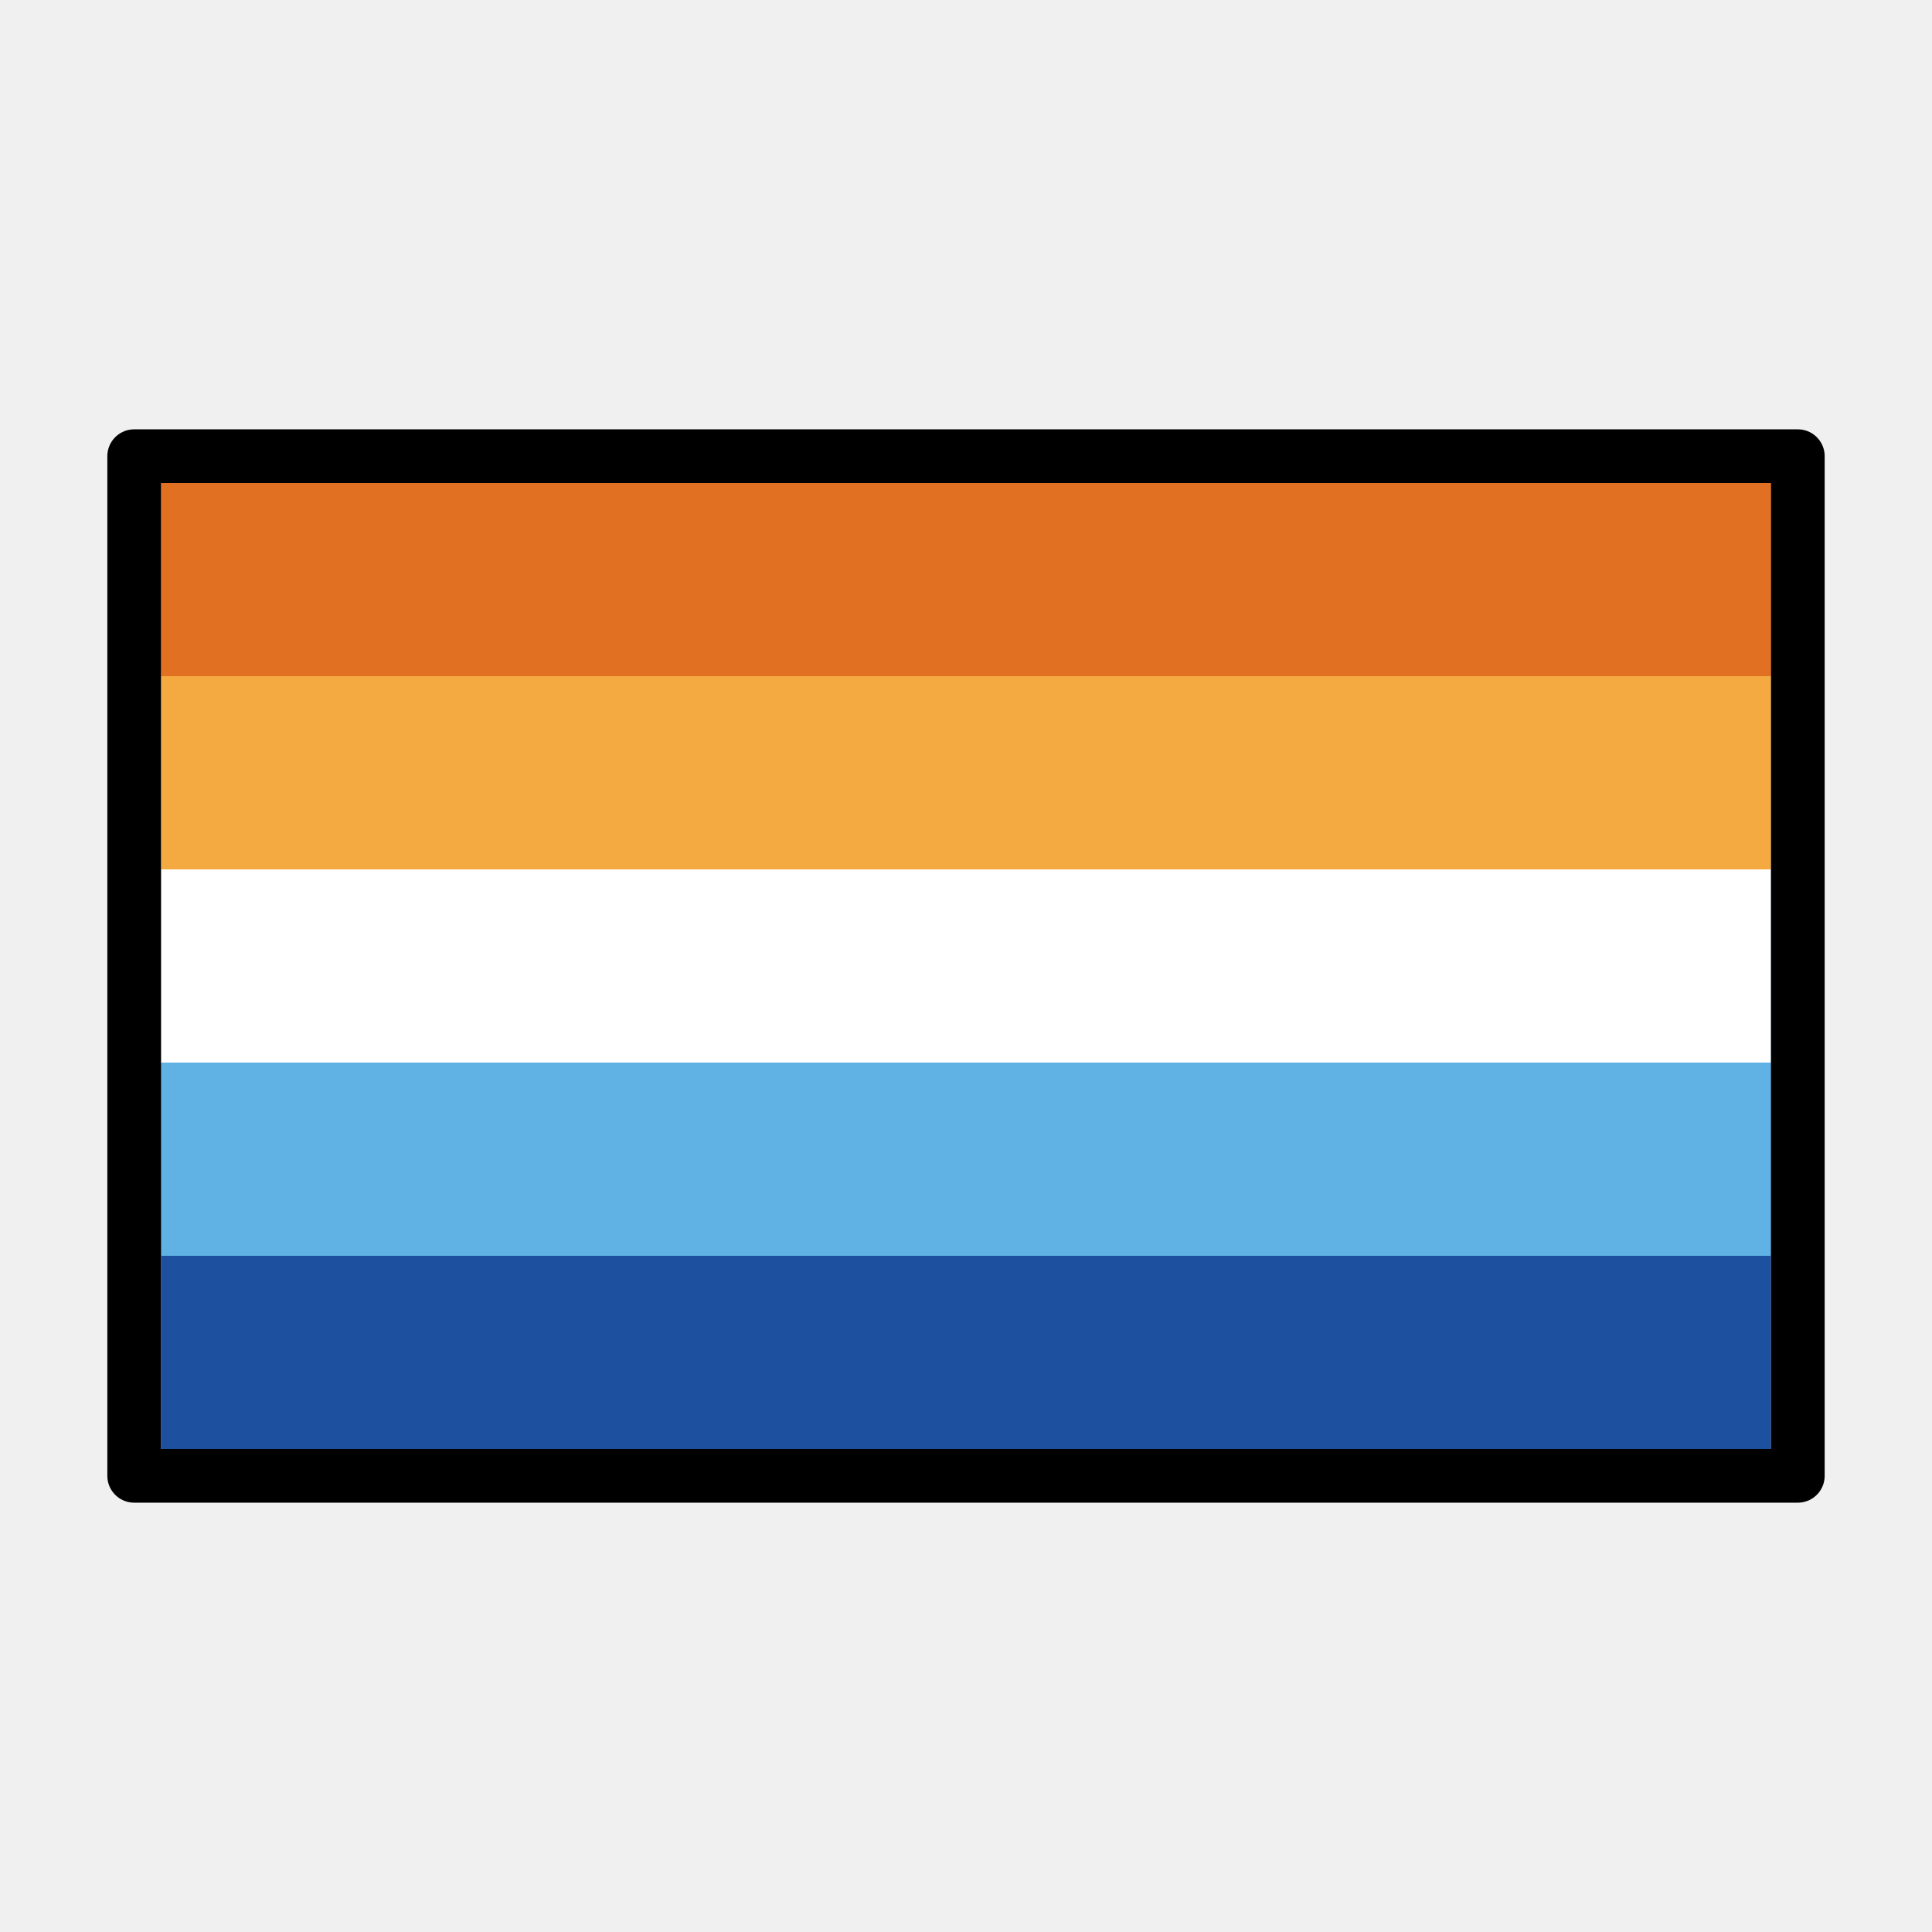
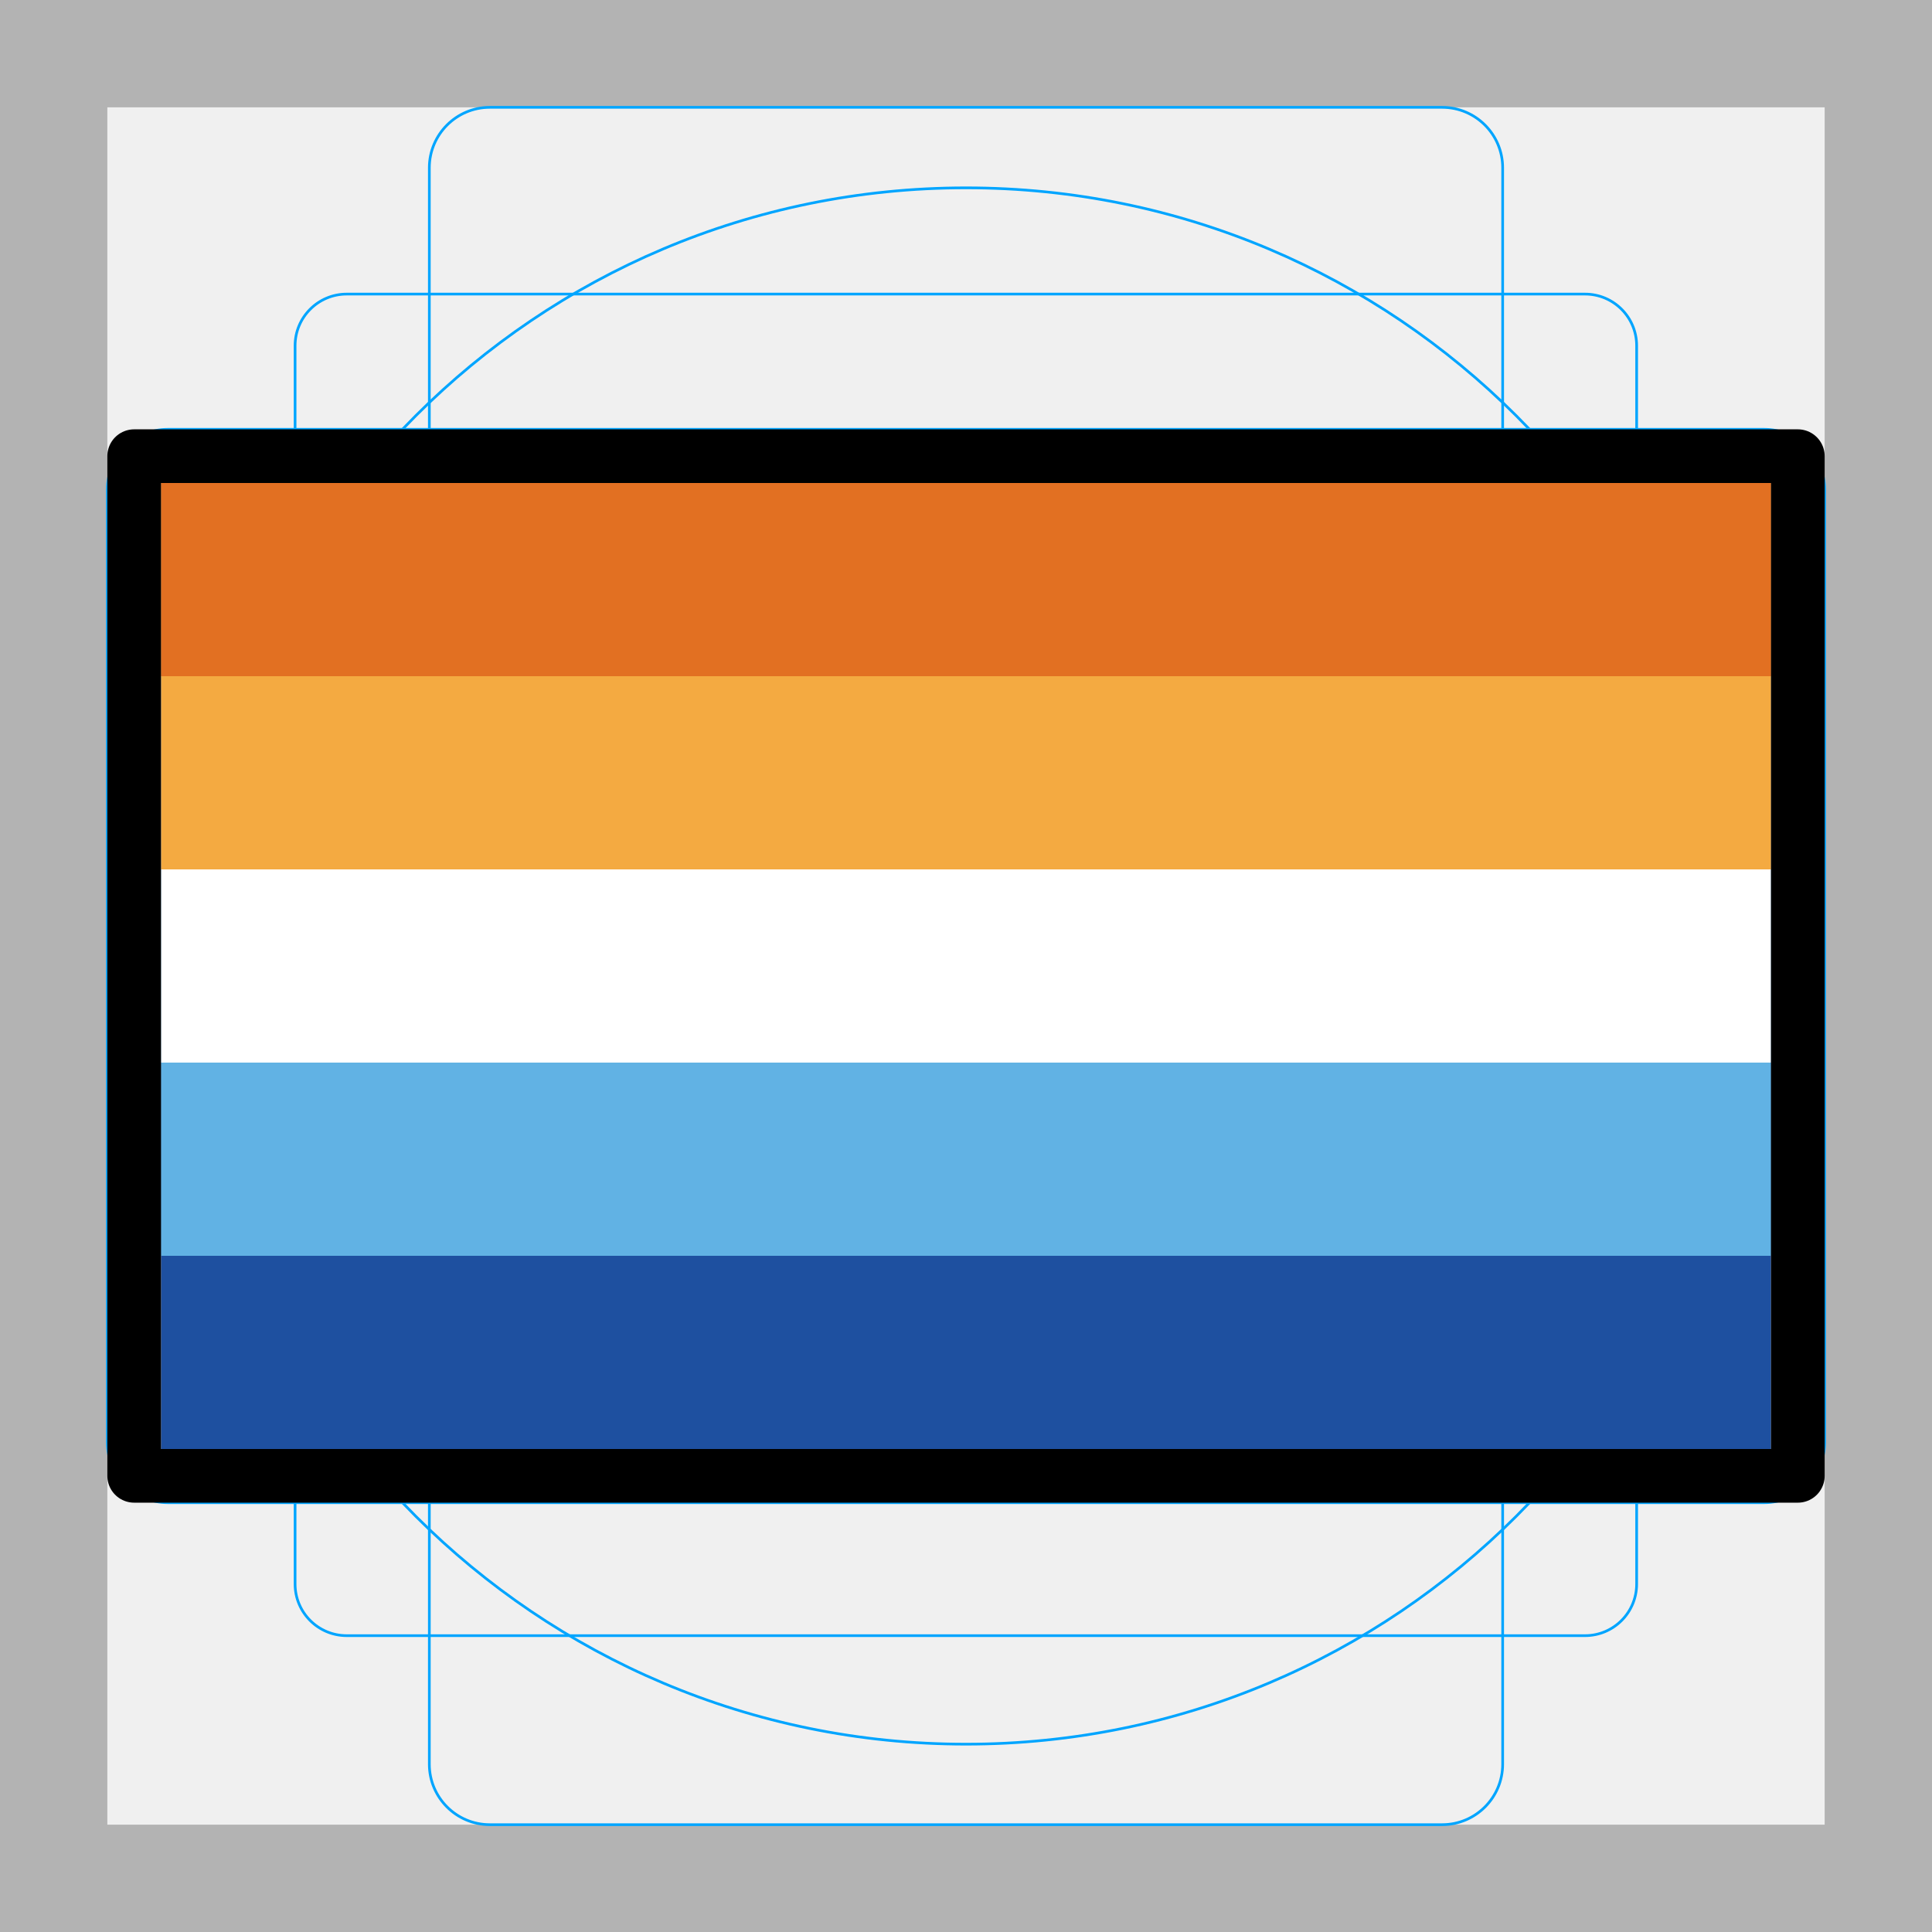
<svg xmlns="http://www.w3.org/2000/svg" id="emoji" version="1.1" viewBox="0 0 72 72">
+   <g id="grid">
+     <path fill="#b3b3b3" d="M68,4V68H4V4H68m4-4H0V72H72V0Z" />
+     <path fill="none" stroke="#00a5ff" stroke-miterlimit="10" stroke-width="0.1" d="m12.92 10.96h46.15a1.923 1.923 0 0 1 1.923 1.923v46.15a1.923 1.923 0 0 1-1.923 1.923h-46.15a1.923 1.923 0 0 1-1.923-1.923v-46.15a1.923 1.923 0 0 1 1.923-1.923z" />
+     <rect x="16" y="4" rx="2.254" width="40" height="64" fill="none" stroke="#00a5ff" stroke-miterlimit="10" stroke-width="0.1" />
+     <rect x="16" y="4" rx="2.254" width="40" height="64" transform="translate(72) rotate(90)" fill="none" stroke="#00a5ff" stroke-miterlimit="10" stroke-width="0.1" />
+     <circle cx="36" cy="36" r="29" fill="none" stroke="#00a5ff" stroke-miterlimit="10" stroke-width="0.1" />
+   </g>
  <g id="color" stroke-width="0">
    <rect x="6" y="18" width="60" height="36" fill="#1e50a0" stroke-width="0" />
    <rect x="6" y="18" width="60" height="28.8" fill="#61b2e4" stroke-width="0" />
    <rect x="6" y="18" width="60" height="21.6" fill="#fff" stroke-width="0" />
    <rect x="6" y="18" width="60" height="14.4" fill="#f4aa41" stroke-width="0" />
    <rect x="6" y="18" width="60" height="7.2" fill="#e27022" stroke-width="0" />
  </g>
  <g id="line">
    <rect x="5" y="17" width="62" height="38" fill="none" stroke="#000" stroke-linecap="round" stroke-linejoin="round" stroke-width="2" />
  </g>
-   <g id="grid">
-   </g>
</svg>
